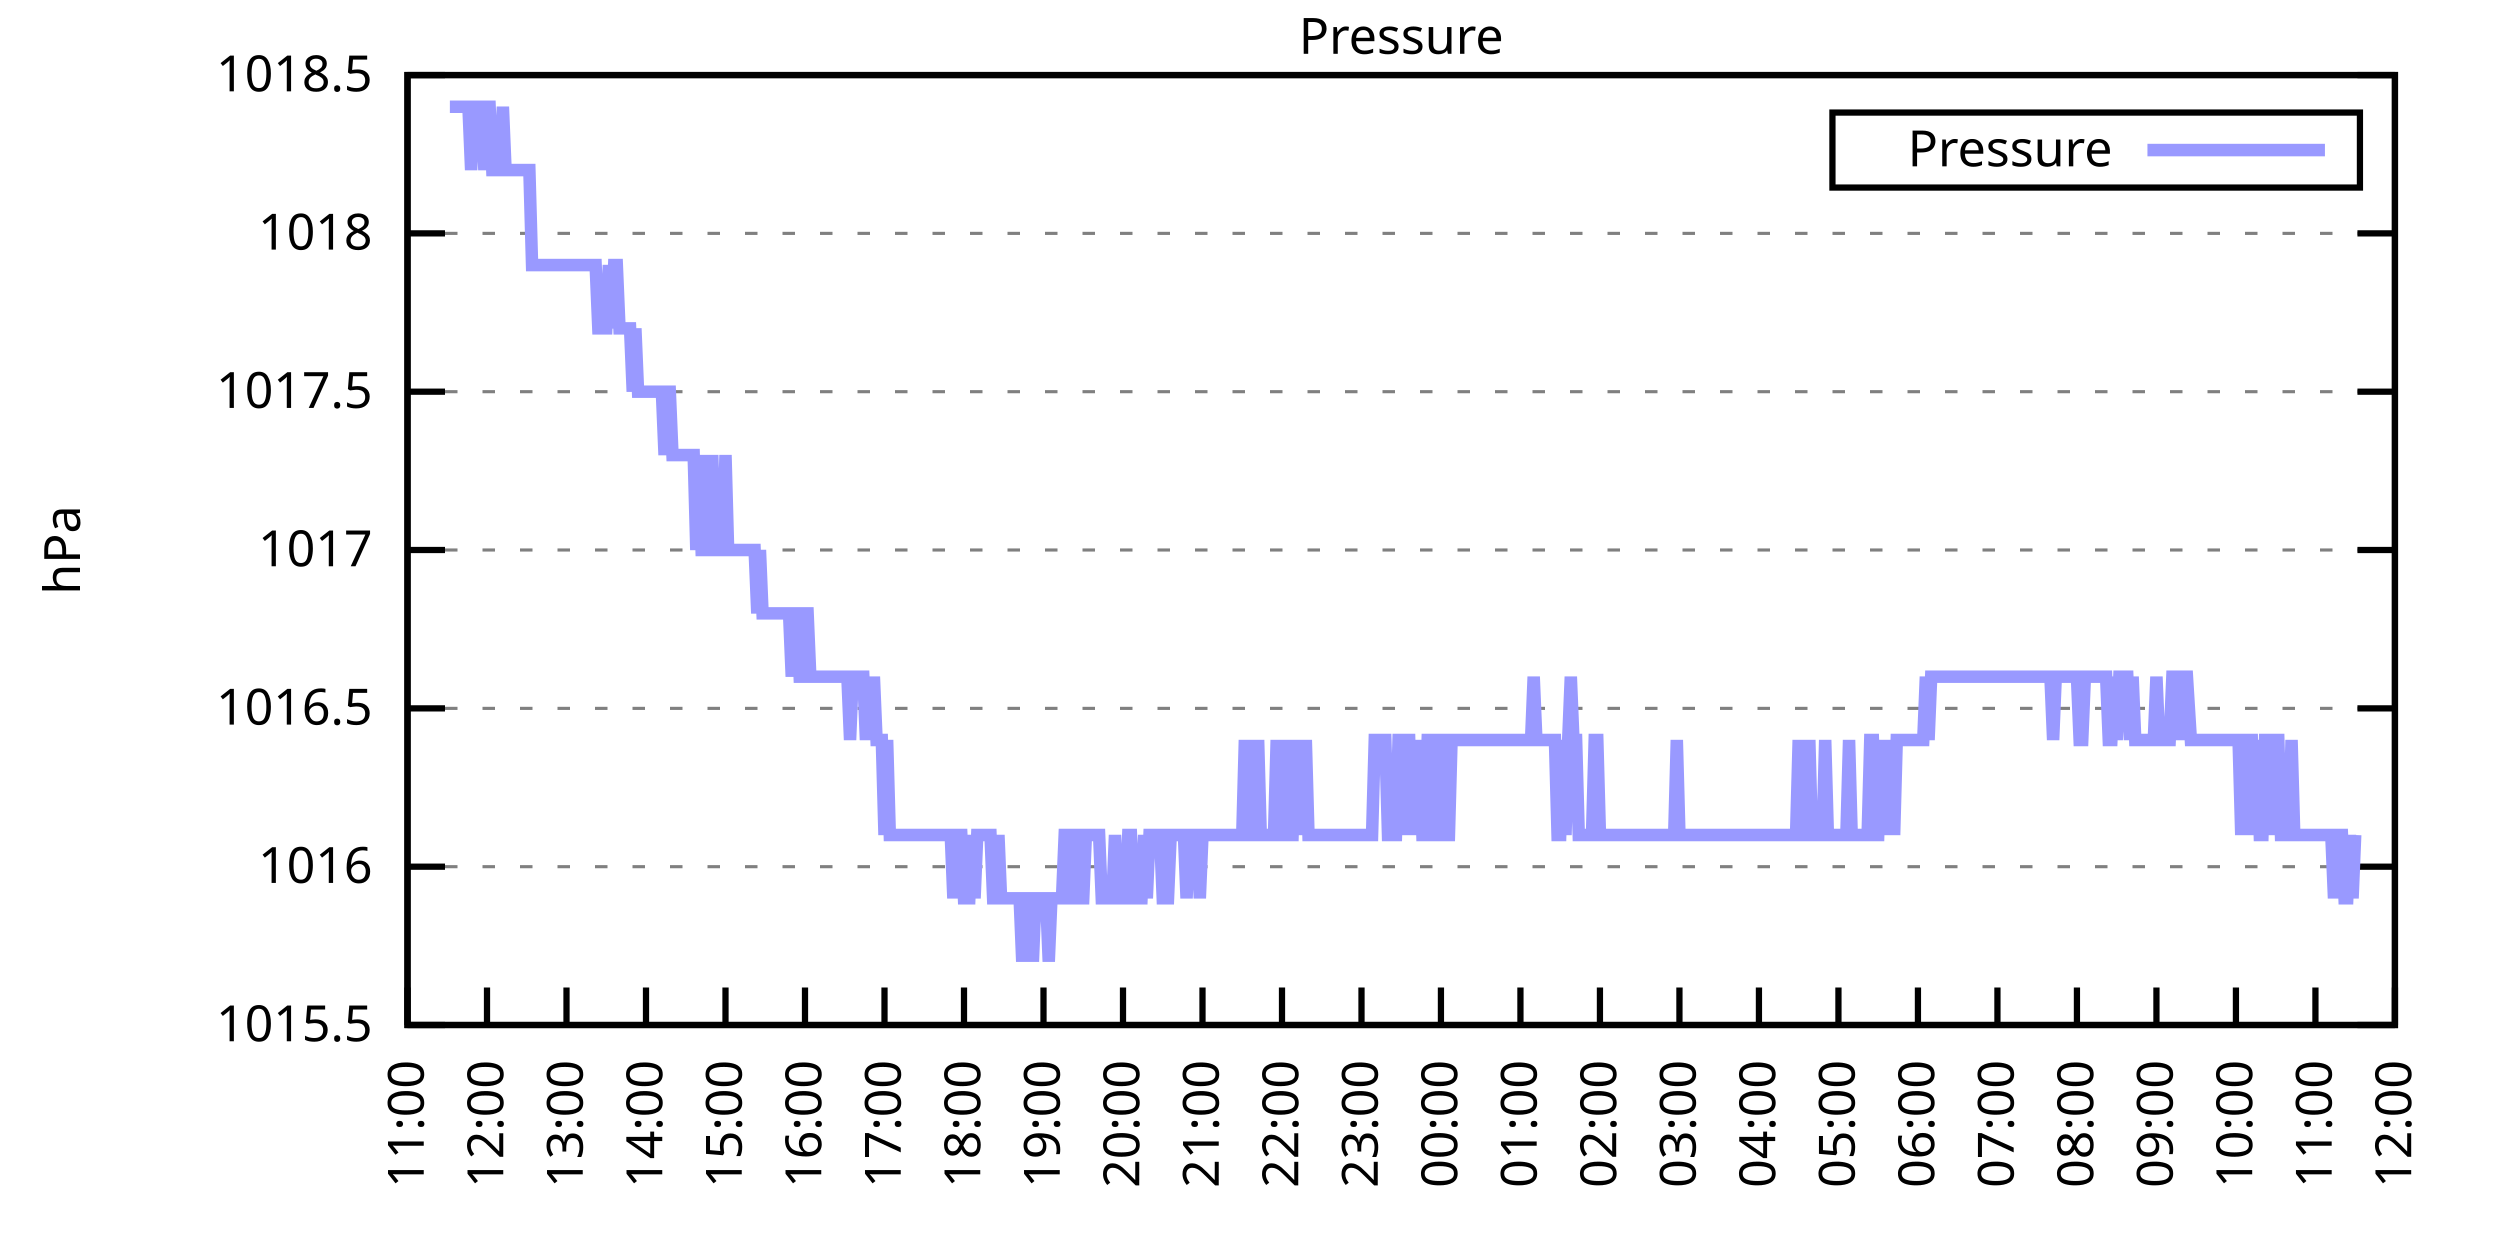
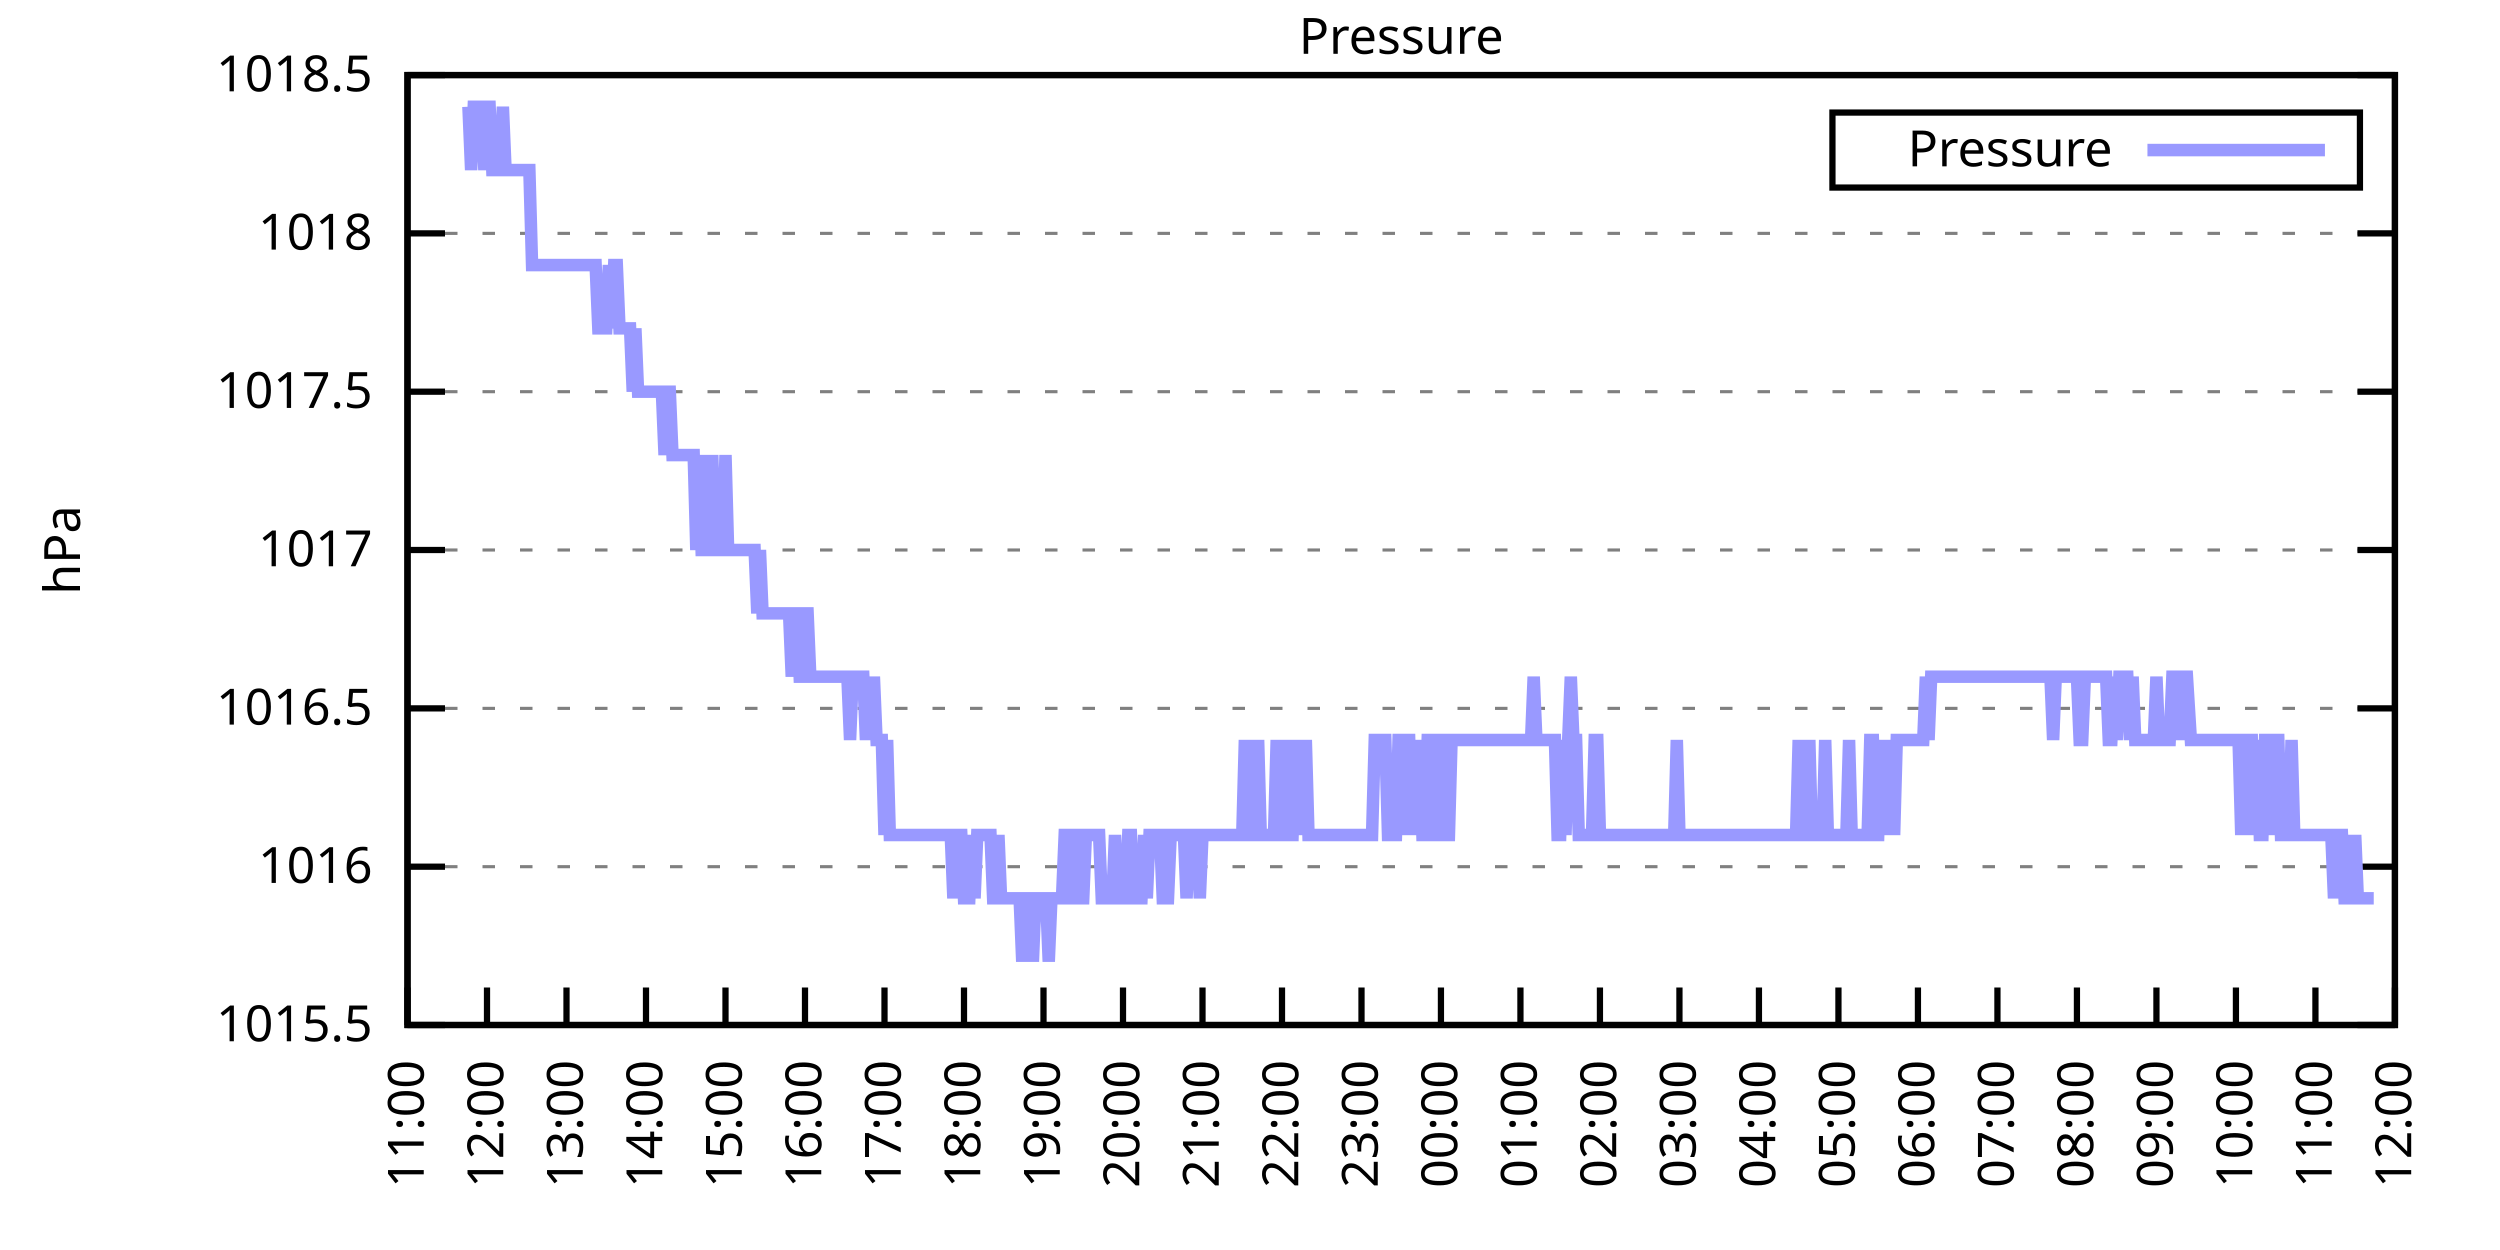
<svg xmlns="http://www.w3.org/2000/svg" xmlns:xlink="http://www.w3.org/1999/xlink" width="400" height="200" viewBox="0 0 400 200">
  <g id="gnuplot_canvas">
    <rect x="0" y="0" width="400" height="200" fill="none" />
    <defs>
      <circle id="gpDot" r="0.5" stroke-width="0.5" stroke="currentColor" />
      <path id="gpPt0" stroke-width="0.333" stroke="currentColor" d="M-1,0 h2 M0,-1 v2" />
      <path id="gpPt1" stroke-width="0.333" stroke="currentColor" d="M-1,-1 L1,1 M1,-1 L-1,1" />
      <path id="gpPt2" stroke-width="0.333" stroke="currentColor" d="M-1,0 L1,0 M0,-1 L0,1 M-1,-1 L1,1 M-1,1 L1,-1" />
      <rect id="gpPt3" stroke-width="0.333" stroke="currentColor" x="-1" y="-1" width="2" height="2" />
      <rect id="gpPt4" stroke-width="0.333" stroke="currentColor" fill="currentColor" x="-1" y="-1" width="2" height="2" />
      <circle id="gpPt5" stroke-width="0.333" stroke="currentColor" cx="0" cy="0" r="1" />
      <use xlink:href="#gpPt5" id="gpPt6" fill="currentColor" stroke="none" />
      <path id="gpPt7" stroke-width="0.333" stroke="currentColor" d="M0,-1.33 L-1.33,0.67 L1.33,0.67 z" />
      <use xlink:href="#gpPt7" id="gpPt8" fill="currentColor" stroke="none" />
      <use xlink:href="#gpPt7" id="gpPt9" stroke="currentColor" transform="rotate(180)" />
      <use xlink:href="#gpPt9" id="gpPt10" fill="currentColor" stroke="none" />
      <use xlink:href="#gpPt3" id="gpPt11" stroke="currentColor" transform="rotate(45)" />
      <use xlink:href="#gpPt11" id="gpPt12" fill="currentColor" stroke="none" />
      <path id="gpPt13" stroke-width="0.333" stroke="currentColor" d="M0,1.330 L1.265,0.411 L0.782,-1.067 L-0.782,-1.076 L-1.265,0.411 z" />
      <use xlink:href="#gpPt13" id="gpPt14" fill="currentColor" stroke="none" />
      <filter id="textbox" filterUnits="objectBoundingBox" x="0" y="0" height="1" width="1">
        <feFlood flood-color="white" flood-opacity="1" result="bgnd" />
        <feComposite in="SourceGraphic" in2="bgnd" operator="atop" />
      </filter>
      <filter id="greybox" filterUnits="objectBoundingBox" x="0" y="0" height="1" width="1">
        <feFlood flood-color="lightgrey" flood-opacity="1" result="grey" />
        <feComposite in="SourceGraphic" in2="grey" operator="atop" />
      </filter>
    </defs>
    <g fill="none" color="white" stroke="currentColor" stroke-width="1.00" stroke-linecap="butt" stroke-linejoin="miter">
</g>
    <g fill="none" color="black" stroke="currentColor" stroke-width="1.00" stroke-linecap="butt" stroke-linejoin="miter">
      <g stroke="none" shape-rendering="crispEdges">
        <polygon fill="rgb(255, 255, 255)" points="65.20,164.00 383.18,164.00 383.18,12.02 65.20,12.02 " />
      </g>
    </g>
    <g fill="none" color="black" stroke="currentColor" stroke-width="1.00" stroke-linecap="butt" stroke-linejoin="miter">
</g>
    <g fill="none" color="black" stroke="black" stroke-width="0.50" stroke-linecap="butt" stroke-linejoin="miter">
</g>
    <g fill="none" color="gray" stroke="currentColor" stroke-width="0.50" stroke-linecap="butt" stroke-linejoin="miter">
      <path stroke="gray" stroke-dasharray="2,4" class="gridline" d="M65.20,164.00 L383.19,164.00  " />
    </g>
    <g fill="none" color="gray" stroke="gray" stroke-width="1.00" stroke-linecap="butt" stroke-linejoin="miter">
</g>
    <g fill="none" color="black" stroke="currentColor" stroke-width="1.00" stroke-linecap="butt" stroke-linejoin="miter">
      <path stroke="black" d="M65.20,164.00 L71.20,164.00 M383.19,164.00 L377.19,164.00  " />
      <g transform="translate(59.60,166.60)" stroke="none" fill="black" font-family="Sans" font-size="8.00" text-anchor="end">
        <text>
          <tspan font-family="Sans"> 1015.5</tspan>
        </text>
      </g>
    </g>
    <g fill="none" color="black" stroke="currentColor" stroke-width="1.00" stroke-linecap="butt" stroke-linejoin="miter">
</g>
    <g fill="none" color="black" stroke="black" stroke-width="0.50" stroke-linecap="butt" stroke-linejoin="miter">
</g>
    <g fill="none" color="gray" stroke="currentColor" stroke-width="0.50" stroke-linecap="butt" stroke-linejoin="miter">
      <path stroke="gray" stroke-dasharray="2,4" class="gridline" d="M65.20,138.67 L383.19,138.67  " />
    </g>
    <g fill="none" color="gray" stroke="gray" stroke-width="1.00" stroke-linecap="butt" stroke-linejoin="miter">
</g>
    <g fill="none" color="black" stroke="currentColor" stroke-width="1.00" stroke-linecap="butt" stroke-linejoin="miter">
      <path stroke="black" d="M65.20,138.67 L71.20,138.67 M383.19,138.67 L377.19,138.67  " />
      <g transform="translate(59.60,141.27)" stroke="none" fill="black" font-family="Sans" font-size="8.00" text-anchor="end">
        <text>
          <tspan font-family="Sans"> 1016</tspan>
        </text>
      </g>
    </g>
    <g fill="none" color="black" stroke="currentColor" stroke-width="1.00" stroke-linecap="butt" stroke-linejoin="miter">
</g>
    <g fill="none" color="black" stroke="black" stroke-width="0.50" stroke-linecap="butt" stroke-linejoin="miter">
</g>
    <g fill="none" color="gray" stroke="currentColor" stroke-width="0.50" stroke-linecap="butt" stroke-linejoin="miter">
      <path stroke="gray" stroke-dasharray="2,4" class="gridline" d="M65.20,113.34 L383.19,113.34  " />
    </g>
    <g fill="none" color="gray" stroke="gray" stroke-width="1.00" stroke-linecap="butt" stroke-linejoin="miter">
</g>
    <g fill="none" color="black" stroke="currentColor" stroke-width="1.00" stroke-linecap="butt" stroke-linejoin="miter">
      <path stroke="black" d="M65.20,113.34 L71.20,113.34 M383.19,113.34 L377.19,113.34  " />
      <g transform="translate(59.60,115.94)" stroke="none" fill="black" font-family="Sans" font-size="8.00" text-anchor="end">
        <text>
          <tspan font-family="Sans"> 1016.5</tspan>
        </text>
      </g>
    </g>
    <g fill="none" color="black" stroke="currentColor" stroke-width="1.00" stroke-linecap="butt" stroke-linejoin="miter">
</g>
    <g fill="none" color="black" stroke="black" stroke-width="0.50" stroke-linecap="butt" stroke-linejoin="miter">
</g>
    <g fill="none" color="gray" stroke="currentColor" stroke-width="0.50" stroke-linecap="butt" stroke-linejoin="miter">
      <path stroke="gray" stroke-dasharray="2,4" class="gridline" d="M65.20,88.00 L383.19,88.00  " />
    </g>
    <g fill="none" color="gray" stroke="gray" stroke-width="1.00" stroke-linecap="butt" stroke-linejoin="miter">
</g>
    <g fill="none" color="black" stroke="currentColor" stroke-width="1.00" stroke-linecap="butt" stroke-linejoin="miter">
      <path stroke="black" d="M65.20,88.00 L71.20,88.00 M383.19,88.00 L377.19,88.00  " />
      <g transform="translate(59.60,90.60)" stroke="none" fill="black" font-family="Sans" font-size="8.00" text-anchor="end">
        <text>
          <tspan font-family="Sans"> 1017</tspan>
        </text>
      </g>
    </g>
    <g fill="none" color="black" stroke="currentColor" stroke-width="1.00" stroke-linecap="butt" stroke-linejoin="miter">
</g>
    <g fill="none" color="black" stroke="black" stroke-width="0.50" stroke-linecap="butt" stroke-linejoin="miter">
</g>
    <g fill="none" color="gray" stroke="currentColor" stroke-width="0.50" stroke-linecap="butt" stroke-linejoin="miter">
      <path stroke="gray" stroke-dasharray="2,4" class="gridline" d="M65.20,62.67 L383.19,62.67  " />
    </g>
    <g fill="none" color="gray" stroke="gray" stroke-width="1.00" stroke-linecap="butt" stroke-linejoin="miter">
</g>
    <g fill="none" color="black" stroke="currentColor" stroke-width="1.00" stroke-linecap="butt" stroke-linejoin="miter">
      <path stroke="black" d="M65.20,62.67 L71.20,62.67 M383.19,62.67 L377.19,62.67  " />
      <g transform="translate(59.60,65.27)" stroke="none" fill="black" font-family="Sans" font-size="8.00" text-anchor="end">
        <text>
          <tspan font-family="Sans"> 1017.5</tspan>
        </text>
      </g>
    </g>
    <g fill="none" color="black" stroke="currentColor" stroke-width="1.00" stroke-linecap="butt" stroke-linejoin="miter">
</g>
    <g fill="none" color="black" stroke="black" stroke-width="0.50" stroke-linecap="butt" stroke-linejoin="miter">
</g>
    <g fill="none" color="gray" stroke="currentColor" stroke-width="0.50" stroke-linecap="butt" stroke-linejoin="miter">
      <path stroke="gray" stroke-dasharray="2,4" class="gridline" d="M65.20,37.34 L383.19,37.34  " />
    </g>
    <g fill="none" color="gray" stroke="gray" stroke-width="1.00" stroke-linecap="butt" stroke-linejoin="miter">
</g>
    <g fill="none" color="black" stroke="currentColor" stroke-width="1.00" stroke-linecap="butt" stroke-linejoin="miter">
      <path stroke="black" d="M65.20,37.34 L71.20,37.34 M383.19,37.34 L377.19,37.34  " />
      <g transform="translate(59.60,39.94)" stroke="none" fill="black" font-family="Sans" font-size="8.00" text-anchor="end">
        <text>
          <tspan font-family="Sans"> 1018</tspan>
        </text>
      </g>
    </g>
    <g fill="none" color="black" stroke="currentColor" stroke-width="1.00" stroke-linecap="butt" stroke-linejoin="miter">
</g>
    <g fill="none" color="black" stroke="black" stroke-width="0.50" stroke-linecap="butt" stroke-linejoin="miter">
</g>
    <g fill="none" color="gray" stroke="currentColor" stroke-width="0.50" stroke-linecap="butt" stroke-linejoin="miter">
      <path stroke="gray" stroke-dasharray="2,4" class="gridline" d="M65.20,12.01 L383.19,12.01  " />
    </g>
    <g fill="none" color="gray" stroke="gray" stroke-width="1.00" stroke-linecap="butt" stroke-linejoin="miter">
</g>
    <g fill="none" color="black" stroke="currentColor" stroke-width="1.00" stroke-linecap="butt" stroke-linejoin="miter">
      <path stroke="black" d="M65.20,12.01 L71.20,12.01 M383.19,12.01 L377.19,12.01  " />
      <g transform="translate(59.60,14.61)" stroke="none" fill="black" font-family="Sans" font-size="8.00" text-anchor="end">
        <text>
          <tspan font-family="Sans"> 1018.5</tspan>
        </text>
      </g>
    </g>
    <g fill="none" color="black" stroke="currentColor" stroke-width="1.00" stroke-linecap="butt" stroke-linejoin="miter">
      <path stroke="black" d="M65.20,164.00 L65.20,158.00  " />
      <g transform="translate(67.80,169.60) rotate(270.00)" stroke="none" fill="black" font-family="Sans" font-size="8.00" text-anchor="end">
        <text>
          <tspan font-family="Sans">11:00</tspan>
        </text>
      </g>
    </g>
    <g fill="none" color="black" stroke="currentColor" stroke-width="1.00" stroke-linecap="butt" stroke-linejoin="miter">
      <path stroke="black" d="M77.92,164.00 L77.92,158.00  " />
      <g transform="translate(80.52,169.60) rotate(270.00)" stroke="none" fill="black" font-family="Sans" font-size="8.00" text-anchor="end">
        <text>
          <tspan font-family="Sans">12:00</tspan>
        </text>
      </g>
    </g>
    <g fill="none" color="black" stroke="currentColor" stroke-width="1.00" stroke-linecap="butt" stroke-linejoin="miter">
      <path stroke="black" d="M90.64,164.00 L90.64,158.00  " />
      <g transform="translate(93.24,169.60) rotate(270.00)" stroke="none" fill="black" font-family="Sans" font-size="8.00" text-anchor="end">
        <text>
          <tspan font-family="Sans">13:00</tspan>
        </text>
      </g>
    </g>
    <g fill="none" color="black" stroke="currentColor" stroke-width="1.00" stroke-linecap="butt" stroke-linejoin="miter">
      <path stroke="black" d="M103.36,164.00 L103.36,158.00  " />
      <g transform="translate(105.96,169.60) rotate(270.00)" stroke="none" fill="black" font-family="Sans" font-size="8.00" text-anchor="end">
        <text>
          <tspan font-family="Sans">14:00</tspan>
        </text>
      </g>
    </g>
    <g fill="none" color="black" stroke="currentColor" stroke-width="1.00" stroke-linecap="butt" stroke-linejoin="miter">
      <path stroke="black" d="M116.08,164.00 L116.08,158.00  " />
      <g transform="translate(118.68,169.60) rotate(270.00)" stroke="none" fill="black" font-family="Sans" font-size="8.00" text-anchor="end">
        <text>
          <tspan font-family="Sans">15:00</tspan>
        </text>
      </g>
    </g>
    <g fill="none" color="black" stroke="currentColor" stroke-width="1.00" stroke-linecap="butt" stroke-linejoin="miter">
      <path stroke="black" d="M128.80,164.00 L128.80,158.00  " />
      <g transform="translate(131.40,169.60) rotate(270.00)" stroke="none" fill="black" font-family="Sans" font-size="8.00" text-anchor="end">
        <text>
          <tspan font-family="Sans">16:00</tspan>
        </text>
      </g>
    </g>
    <g fill="none" color="black" stroke="currentColor" stroke-width="1.00" stroke-linecap="butt" stroke-linejoin="miter">
      <path stroke="black" d="M141.52,164.00 L141.52,158.00  " />
      <g transform="translate(144.12,169.60) rotate(270.00)" stroke="none" fill="black" font-family="Sans" font-size="8.00" text-anchor="end">
        <text>
          <tspan font-family="Sans">17:00</tspan>
        </text>
      </g>
    </g>
    <g fill="none" color="black" stroke="currentColor" stroke-width="1.00" stroke-linecap="butt" stroke-linejoin="miter">
      <path stroke="black" d="M154.24,164.00 L154.24,158.00  " />
      <g transform="translate(156.84,169.60) rotate(270.00)" stroke="none" fill="black" font-family="Sans" font-size="8.00" text-anchor="end">
        <text>
          <tspan font-family="Sans">18:00</tspan>
        </text>
      </g>
    </g>
    <g fill="none" color="black" stroke="currentColor" stroke-width="1.00" stroke-linecap="butt" stroke-linejoin="miter">
      <path stroke="black" d="M166.96,164.00 L166.96,158.00  " />
      <g transform="translate(169.56,169.60) rotate(270.00)" stroke="none" fill="black" font-family="Sans" font-size="8.00" text-anchor="end">
        <text>
          <tspan font-family="Sans">19:00</tspan>
        </text>
      </g>
    </g>
    <g fill="none" color="black" stroke="currentColor" stroke-width="1.00" stroke-linecap="butt" stroke-linejoin="miter">
      <path stroke="black" d="M179.68,164.00 L179.68,158.00  " />
      <g transform="translate(182.28,169.60) rotate(270.00)" stroke="none" fill="black" font-family="Sans" font-size="8.00" text-anchor="end">
        <text>
          <tspan font-family="Sans">20:00</tspan>
        </text>
      </g>
    </g>
    <g fill="none" color="black" stroke="currentColor" stroke-width="1.00" stroke-linecap="butt" stroke-linejoin="miter">
      <path stroke="black" d="M192.40,164.00 L192.40,158.00  " />
      <g transform="translate(195.00,169.60) rotate(270.00)" stroke="none" fill="black" font-family="Sans" font-size="8.00" text-anchor="end">
        <text>
          <tspan font-family="Sans">21:00</tspan>
        </text>
      </g>
    </g>
    <g fill="none" color="black" stroke="currentColor" stroke-width="1.00" stroke-linecap="butt" stroke-linejoin="miter">
      <path stroke="black" d="M205.12,164.00 L205.12,158.00  " />
      <g transform="translate(207.72,169.60) rotate(270.00)" stroke="none" fill="black" font-family="Sans" font-size="8.00" text-anchor="end">
        <text>
          <tspan font-family="Sans">22:00</tspan>
        </text>
      </g>
    </g>
    <g fill="none" color="black" stroke="currentColor" stroke-width="1.00" stroke-linecap="butt" stroke-linejoin="miter">
      <path stroke="black" d="M217.84,164.00 L217.84,158.00  " />
      <g transform="translate(220.44,169.60) rotate(270.00)" stroke="none" fill="black" font-family="Sans" font-size="8.00" text-anchor="end">
        <text>
          <tspan font-family="Sans">23:00</tspan>
        </text>
      </g>
    </g>
    <g fill="none" color="black" stroke="currentColor" stroke-width="1.00" stroke-linecap="butt" stroke-linejoin="miter">
      <path stroke="black" d="M230.55,164.00 L230.55,158.00  " />
      <g transform="translate(233.15,169.60) rotate(270.00)" stroke="none" fill="black" font-family="Sans" font-size="8.00" text-anchor="end">
        <text>
          <tspan font-family="Sans">00:00</tspan>
        </text>
      </g>
    </g>
    <g fill="none" color="black" stroke="currentColor" stroke-width="1.00" stroke-linecap="butt" stroke-linejoin="miter">
      <path stroke="black" d="M243.27,164.00 L243.27,158.00  " />
      <g transform="translate(245.87,169.60) rotate(270.00)" stroke="none" fill="black" font-family="Sans" font-size="8.00" text-anchor="end">
        <text>
          <tspan font-family="Sans">01:00</tspan>
        </text>
      </g>
    </g>
    <g fill="none" color="black" stroke="currentColor" stroke-width="1.00" stroke-linecap="butt" stroke-linejoin="miter">
      <path stroke="black" d="M255.99,164.00 L255.99,158.00  " />
      <g transform="translate(258.59,169.60) rotate(270.00)" stroke="none" fill="black" font-family="Sans" font-size="8.00" text-anchor="end">
        <text>
          <tspan font-family="Sans">02:00</tspan>
        </text>
      </g>
    </g>
    <g fill="none" color="black" stroke="currentColor" stroke-width="1.00" stroke-linecap="butt" stroke-linejoin="miter">
      <path stroke="black" d="M268.71,164.00 L268.71,158.00  " />
      <g transform="translate(271.31,169.60) rotate(270.00)" stroke="none" fill="black" font-family="Sans" font-size="8.00" text-anchor="end">
        <text>
          <tspan font-family="Sans">03:00</tspan>
        </text>
      </g>
    </g>
    <g fill="none" color="black" stroke="currentColor" stroke-width="1.00" stroke-linecap="butt" stroke-linejoin="miter">
      <path stroke="black" d="M281.43,164.00 L281.43,158.00  " />
      <g transform="translate(284.03,169.60) rotate(270.00)" stroke="none" fill="black" font-family="Sans" font-size="8.00" text-anchor="end">
        <text>
          <tspan font-family="Sans">04:00</tspan>
        </text>
      </g>
    </g>
    <g fill="none" color="black" stroke="currentColor" stroke-width="1.00" stroke-linecap="butt" stroke-linejoin="miter">
      <path stroke="black" d="M294.15,164.00 L294.15,158.00  " />
      <g transform="translate(296.75,169.60) rotate(270.00)" stroke="none" fill="black" font-family="Sans" font-size="8.00" text-anchor="end">
        <text>
          <tspan font-family="Sans">05:00</tspan>
        </text>
      </g>
    </g>
    <g fill="none" color="black" stroke="currentColor" stroke-width="1.00" stroke-linecap="butt" stroke-linejoin="miter">
      <path stroke="black" d="M306.87,164.00 L306.87,158.00  " />
      <g transform="translate(309.47,169.60) rotate(270.00)" stroke="none" fill="black" font-family="Sans" font-size="8.00" text-anchor="end">
        <text>
          <tspan font-family="Sans">06:00</tspan>
        </text>
      </g>
    </g>
    <g fill="none" color="black" stroke="currentColor" stroke-width="1.00" stroke-linecap="butt" stroke-linejoin="miter">
      <path stroke="black" d="M319.59,164.00 L319.59,158.00  " />
      <g transform="translate(322.19,169.60) rotate(270.00)" stroke="none" fill="black" font-family="Sans" font-size="8.00" text-anchor="end">
        <text>
          <tspan font-family="Sans">07:00</tspan>
        </text>
      </g>
    </g>
    <g fill="none" color="black" stroke="currentColor" stroke-width="1.00" stroke-linecap="butt" stroke-linejoin="miter">
      <path stroke="black" d="M332.31,164.00 L332.31,158.00  " />
      <g transform="translate(334.91,169.60) rotate(270.00)" stroke="none" fill="black" font-family="Sans" font-size="8.00" text-anchor="end">
        <text>
          <tspan font-family="Sans">08:00</tspan>
        </text>
      </g>
    </g>
    <g fill="none" color="black" stroke="currentColor" stroke-width="1.00" stroke-linecap="butt" stroke-linejoin="miter">
      <path stroke="black" d="M345.03,164.00 L345.03,158.00  " />
      <g transform="translate(347.63,169.60) rotate(270.00)" stroke="none" fill="black" font-family="Sans" font-size="8.00" text-anchor="end">
        <text>
          <tspan font-family="Sans">09:00</tspan>
        </text>
      </g>
    </g>
    <g fill="none" color="black" stroke="currentColor" stroke-width="1.00" stroke-linecap="butt" stroke-linejoin="miter">
      <path stroke="black" d="M357.75,164.00 L357.75,158.00  " />
      <g transform="translate(360.35,169.60) rotate(270.00)" stroke="none" fill="black" font-family="Sans" font-size="8.00" text-anchor="end">
        <text>
          <tspan font-family="Sans">10:00</tspan>
        </text>
      </g>
    </g>
    <g fill="none" color="black" stroke="currentColor" stroke-width="1.00" stroke-linecap="butt" stroke-linejoin="miter">
      <path stroke="black" d="M370.47,164.00 L370.47,158.00  " />
      <g transform="translate(373.07,169.60) rotate(270.00)" stroke="none" fill="black" font-family="Sans" font-size="8.00" text-anchor="end">
        <text>
          <tspan font-family="Sans">11:00</tspan>
        </text>
      </g>
    </g>
    <g fill="none" color="black" stroke="currentColor" stroke-width="1.00" stroke-linecap="butt" stroke-linejoin="miter">
      <path stroke="black" d="M383.19,164.00 L383.19,158.00  " />
      <g transform="translate(385.79,169.60) rotate(270.00)" stroke="none" fill="black" font-family="Sans" font-size="8.00" text-anchor="end">
        <text>
          <tspan font-family="Sans">12:00</tspan>
        </text>
      </g>
    </g>
    <g fill="none" color="black" stroke="currentColor" stroke-width="1.00" stroke-linecap="butt" stroke-linejoin="miter">
</g>
    <g fill="none" color="black" stroke="currentColor" stroke-width="1.00" stroke-linecap="butt" stroke-linejoin="miter">
      <path stroke="black" d="M65.20,12.01 L65.20,164.00 L383.19,164.00 L383.19,12.01 L65.20,12.01 Z  " />
    </g>
    <g fill="none" color="black" stroke="currentColor" stroke-width="1.00" stroke-linecap="butt" stroke-linejoin="miter">
</g>
    <g fill="none" color="black" stroke="currentColor" stroke-width="1.00" stroke-linecap="butt" stroke-linejoin="miter">
      <path stroke="black" d="M293.19,30.01 L293.19,18.01 L377.59,18.01 L377.59,30.01 L293.19,30.01 Z  " />
    </g>
    <g id="Pressure_plot_1">
      <g fill="none" color="white" stroke="black" stroke-width="2.00" stroke-linecap="butt" stroke-linejoin="miter">
</g>
      <g fill="none" color="black" stroke="currentColor" stroke-width="2.00" stroke-linecap="butt" stroke-linejoin="miter">
        <g transform="translate(337.99,26.61)" stroke="none" fill="black" font-family="Sans" font-size="8.00" text-anchor="end">
          <text>
            <tspan font-family="Sans">Pressure</tspan>
          </text>
        </g>
      </g>
      <g fill="none" color="black" stroke="currentColor" stroke-width="2.00" stroke-linecap="butt" stroke-linejoin="miter">
-         <path stroke="rgb(153, 153, 255)" d="M343.59,24.01 L371.99,24.01 M71.98,17.08 L72.41,17.08 L72.83,17.08 L73.26,17.08 L73.68,17.08 L74.10,17.08   L74.53,17.08 L74.95,17.08 L75.38,27.21 L75.80,17.08 L76.22,17.08 L76.65,17.08 L77.07,17.08 L77.50,27.21   L77.92,17.08 L78.34,17.08 L78.77,27.21 L79.19,27.21 L79.62,27.21 L80.04,27.21 L80.46,17.08 L80.89,27.21   L81.31,27.21 L81.74,27.21 L82.16,27.21 L82.58,27.21 L83.01,27.21 L83.43,27.21 L83.86,27.21 L84.28,27.21   L84.70,27.21 L85.13,42.41 L85.55,42.41 L85.98,42.41 L86.40,42.41 L86.82,42.41 L87.25,42.41 L87.67,42.41   L88.10,42.41 L88.52,42.41 L88.94,42.41 L89.37,42.41 L89.79,42.41 L90.22,42.41 L90.64,42.41 L91.06,42.41   L91.49,42.41 L91.91,42.41 L92.34,42.41 L92.76,42.41 L93.18,42.41 L93.61,42.41 L94.03,42.41 L94.46,42.41   L94.88,42.41 L95.30,42.41 L95.73,52.54 L96.15,52.54 L96.58,52.54 L97.00,52.54 L97.42,42.41 L97.85,52.54   L98.27,42.41 L98.69,42.41 L99.12,52.54 L99.54,52.54 L99.97,52.54 L100.39,52.54 L100.81,52.54 L101.24,62.67   L101.66,52.54 L102.09,62.67 L102.51,62.67 L102.93,62.67 L103.36,62.67 L103.78,62.67 L104.21,62.67 L104.63,62.67   L105.05,62.67 L105.48,62.67 L105.90,62.67 L106.33,72.81 L106.75,62.67 L107.17,62.67 L107.60,72.81 L108.02,72.81   L108.45,72.81 L108.87,72.81 L109.29,72.81 L109.72,72.81 L110.14,72.81 L110.57,72.81 L110.99,72.81 L111.41,88.00   L111.84,72.81 L112.26,88.00 L112.69,88.00 L113.11,72.81 L113.53,88.00 L113.96,72.81 L114.38,88.00 L114.81,88.00   L115.23,88.00 L115.65,88.00 L116.08,72.81 L116.50,88.00 L116.93,88.00 L117.35,88.00 L117.77,88.00 L118.20,88.00   L118.62,88.00 L119.05,88.00 L119.47,88.00 L119.89,88.00 L120.32,88.00 L120.74,88.00 L121.17,98.14 L121.59,88.00   L122.01,98.14 L122.44,98.14 L122.86,98.14 L123.29,98.14 L123.71,98.14 L124.13,98.14 L124.56,98.14 L124.98,98.14   L125.41,98.14 L125.83,98.14 L126.25,98.14 L126.68,108.27 L127.10,98.14 L127.53,98.14 L127.95,108.27 L128.37,108.27   L128.80,98.14 L129.22,98.14 L129.65,108.27 L130.07,108.27 L130.49,108.27 L130.92,108.27 L131.34,108.27 L131.77,108.27   L132.19,108.27 L132.61,108.27 L133.04,108.27 L133.46,108.27 L133.89,108.27 L134.31,108.27 L134.73,108.27 L135.16,108.27   L135.58,108.27 L136.01,118.40 L136.43,108.27 L136.85,108.27 L137.28,108.27 L137.70,108.27 L138.13,108.27 L138.55,118.40   L138.97,108.27 L139.40,118.40 L139.82,108.27 L140.25,118.40 L140.67,118.40 L141.09,118.40 L141.52,133.60 L141.94,118.40   L142.37,133.60 L142.79,133.60 L143.21,133.60 L143.64,133.60 L144.06,133.60 L144.49,133.60 L144.91,133.60 L145.33,133.60   L145.76,133.60 L146.18,133.60 L146.61,133.60 L147.03,133.60 L147.45,133.60 L147.88,133.60 L148.30,133.60 L148.73,133.60   L149.15,133.60 L149.57,133.60 L150.00,133.60 L150.42,133.60 L150.85,133.60 L151.27,133.60 L151.69,133.60 L152.12,133.60   L152.54,143.73 L152.97,133.60 L153.39,133.60 L153.81,133.60 L154.24,143.73 L154.66,143.73 L155.09,143.73 L155.51,133.60   L155.93,143.73 L156.36,133.60 L156.78,133.60 L157.21,133.60 L157.63,133.60 L158.05,133.60 L158.48,133.60 L158.90,143.73   L159.33,143.73 L159.75,133.60 L160.17,143.73 L160.60,143.73 L161.02,143.73 L161.44,143.73 L161.87,143.73 L162.29,143.73   L162.72,143.73 L163.14,143.73 L163.56,153.87 L163.99,143.73 L164.41,143.73 L164.84,143.73 L165.26,153.87 L165.68,143.73   L166.11,143.73 L166.53,143.73 L166.96,143.73 L167.38,143.73 L167.80,153.87 L168.23,143.73 L168.65,143.73 L169.08,143.73   L169.50,143.73 L169.92,143.73 L170.35,133.60 L170.77,133.60 L171.20,143.73 L171.62,143.73 L172.04,133.60 L172.47,133.60   L172.89,143.73 L173.32,143.73 L173.74,133.60 L174.16,133.60 L174.59,133.60 L175.01,133.60 L175.44,133.60 L175.86,133.60   L176.28,143.73 L176.71,143.73 L177.13,143.73 L177.56,143.73 L177.98,143.73 L178.40,133.60 L178.83,143.73 L179.25,143.73   L179.68,143.73 L180.10,143.73 L180.52,133.60 L180.95,133.60 L181.37,143.73 L181.80,143.73 L182.22,143.73 L182.64,143.73   L183.07,133.60 L183.49,143.73 L183.92,133.60 L184.34,133.60 L184.76,133.60 L185.19,133.60 L185.61,133.60 L186.04,143.73   L186.46,143.73 L186.88,143.73 L187.31,133.60 L187.73,133.60 L188.16,133.60 L188.58,133.60 L189.00,133.60 L189.43,133.60   L189.85,143.73 L190.28,133.60 L190.70,133.60 L191.12,133.60 L191.55,133.60 L191.97,143.73 L192.40,133.60 L192.82,133.60   L193.24,133.60 L193.67,133.60 L194.09,133.60 L194.52,133.60 L194.94,133.60 L195.36,133.60 L195.79,133.60 L196.21,133.60   L196.64,133.60 L197.06,133.60 L197.48,133.60 L197.91,133.60 L198.33,133.60 L198.76,133.60 L199.18,118.40 L199.60,133.60   L200.03,118.40 L200.45,133.60 L200.88,133.60 L201.30,118.40 L201.72,133.60 L202.15,133.60 L202.57,133.60 L203.00,133.60   L203.42,133.60 L203.84,133.60 L204.27,118.40 L204.69,133.60 L205.12,133.60 L205.54,133.60 L205.96,118.40 L206.39,133.60   L206.81,133.60 L207.24,118.40 L207.66,133.60 L208.08,118.40 L208.51,133.60 L208.93,118.40 L209.36,133.60 L209.78,133.60   L210.20,133.60 L210.63,133.60 L211.05,133.60 L211.48,133.60 L211.90,133.60 L212.32,133.60 L212.75,133.60 L213.17,133.60   L213.60,133.60 L214.02,133.60 L214.44,133.60 L214.87,133.60 L215.29,133.60 L215.72,133.60 L216.14,133.60 L216.56,133.60   L216.99,133.60 L217.41,133.60 L217.84,133.60 L218.26,133.60 L218.68,133.60 L219.11,133.60 L219.53,133.60 L219.96,118.40   L220.38,118.40 L220.80,118.40 L221.23,118.40 L221.65,118.40 L222.08,133.60 L222.50,133.60 L222.92,133.60 L223.35,133.60   L223.77,118.40 L224.20,118.40 L224.62,133.60 L225.04,118.40 L225.47,118.40 L225.89,133.60 L226.31,118.40 L226.74,133.60   L227.16,118.40 L227.59,133.60 L228.01,133.60 L228.43,118.40 L228.86,118.40 L229.28,118.40 L229.71,133.60 L230.13,133.60   L230.55,118.40 L230.98,118.40 L231.40,133.60 L231.83,133.60 L232.25,118.40 L232.67,118.40 L233.10,118.40 L233.52,118.40   L233.95,118.40 L234.37,118.40 L234.79,118.40 L235.22,118.40 L235.64,118.40 L236.07,118.40 L236.49,118.40 L236.91,118.40   L237.34,118.40 L237.76,118.40 L238.19,118.40 L238.61,118.40 L239.03,118.40 L239.46,118.40 L239.88,118.40 L240.31,118.40   L240.73,118.40 L241.15,118.40 L241.58,118.40 L242.00,118.40 L242.43,118.40 L242.85,118.40 L243.27,118.40 L243.70,118.40   L244.12,118.40 L244.55,118.40 L244.97,118.40 L245.39,108.27 L245.82,118.40 L246.24,118.40 L246.67,118.40 L247.09,118.40   L247.51,118.40 L247.94,118.40 L248.36,118.40 L248.79,118.40 L249.21,133.60 L249.63,133.60 L250.06,118.40 L250.48,133.60   L250.91,118.40 L251.33,108.27 L251.75,118.40 L252.18,118.40 L252.60,133.60 L253.03,133.60 L253.45,133.60 L253.87,133.60   L254.30,133.60 L254.72,133.60 L255.15,118.40 L255.57,118.40 L255.99,133.60 L256.42,133.60 L256.84,133.60 L257.27,133.60   L257.69,133.60 L258.11,133.60 L258.54,133.60 L258.96,133.60 L259.39,133.60 L259.81,133.60 L260.23,133.60 L260.66,133.60   L261.08,133.60 L261.51,133.60 L261.93,133.60 L262.35,133.60 L262.78,133.60 L263.20,133.60 L263.63,133.60 L264.05,133.60   L264.47,133.60 L264.90,133.60 L265.32,133.60 L265.75,133.60 L266.17,133.60 L266.59,133.60 L267.02,133.60 L267.44,133.60   L267.87,133.60 L268.29,118.40 L268.71,133.60 L269.14,133.60 L269.56,133.60 L269.99,133.60 L270.41,133.60 L270.83,133.60   L271.26,133.60 L271.68,133.60 L272.11,133.60 L272.53,133.60 L272.95,133.60 L273.38,133.60 L273.80,133.60 L274.23,133.60   L274.65,133.60 L275.07,133.60 L275.50,133.60 L275.92,133.60 L276.35,133.60 L276.77,133.60 L277.19,133.60 L277.62,133.60   L278.04,133.60 L278.47,133.60 L278.89,133.60 L279.31,133.60 L279.74,133.60 L280.16,133.60 L280.59,133.60 L281.01,133.60   L281.43,133.60 L281.86,133.60 L282.28,133.60 L282.71,133.60 L283.13,133.60 L283.55,133.60 L283.98,133.60 L284.40,133.60   L284.83,133.60 L285.25,133.60 L285.67,133.60 L286.10,133.60 L286.52,133.60 L286.95,133.60 L287.37,133.60 L287.79,118.40   L288.22,133.60 L288.64,133.60 L289.06,133.60 L289.49,118.40 L289.91,133.60 L290.34,133.60 L290.76,133.60 L291.18,133.60   L291.61,133.60 L292.03,118.40 L292.46,133.60 L292.88,133.60 L293.30,133.60 L293.73,133.60 L294.15,133.60 L294.58,133.60   L295.00,133.60 L295.42,133.60 L295.85,118.40 L296.27,133.60 L296.70,133.60 L297.12,133.60 L297.54,133.60 L297.97,133.60   L298.39,133.60 L298.82,133.60 L299.24,118.40 L299.66,118.40 L300.09,133.60 L300.51,133.60 L300.94,118.40 L301.36,133.60   L301.78,118.40 L302.21,133.60 L302.63,118.40 L303.06,133.60 L303.48,118.40 L303.90,118.40 L304.33,118.40 L304.75,118.40   L305.18,118.40 L305.60,118.40 L306.02,118.40 L306.45,118.40 L306.87,118.40 L307.30,118.40 L307.72,118.40 L308.14,108.27   L308.57,118.40 L308.99,108.27 L309.42,108.27 L309.84,108.27 L310.26,108.27 L310.69,108.27 L311.11,108.27 L311.54,108.27   L311.96,108.27 L312.38,108.27 L312.81,108.27 L313.23,108.27 L313.66,108.27 L314.08,108.27 L314.50,108.27 L314.93,108.27   L315.35,108.27 L315.78,108.27 L316.20,108.27 L316.62,108.27 L317.05,108.27 L317.47,108.27 L317.90,108.27 L318.32,108.27   L318.74,108.27 L319.17,108.27 L319.59,108.27 L320.02,108.27 L320.44,108.27 L320.86,108.27 L321.29,108.27 L321.71,108.27   L322.14,108.27 L322.56,108.27 L322.98,108.27 L323.41,108.27 L323.83,108.27 L324.26,108.27 L324.68,108.27 L325.10,108.27   L325.53,108.27 L325.95,108.27 L326.38,108.27 L326.80,108.27 L327.22,108.27 L327.65,108.27 L328.07,108.27 L328.50,118.40   L328.92,108.27 L329.34,108.27 L329.77,108.27 L330.19,108.27 L330.62,108.27 L331.04,108.27 L331.46,108.27 L331.89,108.27   L332.31,108.27 L332.74,118.40 L333.16,118.40 L333.58,108.27 L334.01,108.27 L334.43,108.27 L334.86,108.27 L335.28,108.27   L335.70,108.27 L336.13,108.27 L336.55,108.27 L336.98,108.27 L337.40,118.40 L337.82,118.40 L338.25,108.27 L338.67,118.40   L339.10,108.27 L339.52,108.27 L339.94,108.27 L340.37,108.27 L340.79,118.40 L341.22,108.27 L341.64,118.40 L342.06,118.40   L342.49,118.40 L342.91,118.40 L343.34,118.40 L343.76,118.40 L344.18,118.40 L344.61,118.40 L345.03,108.27 L345.46,118.40   L345.88,118.40 L346.30,118.40 L346.73,118.40 L347.15,118.40 L347.58,108.27 L348.00,108.27 L348.42,108.27 L348.85,118.40   L349.27,108.27 L349.70,108.27 L349.91,108.27 L350.54,118.40 L350.97,118.40 L351.39,118.40 L351.81,118.40 L352.24,118.40   L352.66,118.40 L353.09,118.40 L353.51,118.40 L353.93,118.40 L354.36,118.40 L354.78,118.40 L355.21,118.40 L355.63,118.40   L356.05,118.40 L356.48,118.40 L356.90,118.40 L357.33,118.40 L357.75,118.40 L358.17,118.40 L358.60,133.60 L359.02,118.40   L359.45,133.60 L359.87,118.40 L360.29,118.40 L360.72,133.60 L361.14,118.40 L361.57,133.60 L361.99,133.60 L362.41,118.40   L362.84,118.40 L363.26,118.40 L363.69,133.60 L364.11,118.40 L364.53,118.40 L364.96,133.60 L365.38,133.60 L365.81,133.60   L366.23,133.60 L366.65,118.40 L367.08,133.60 L367.50,133.60 L367.93,133.60 L368.35,133.60 L368.77,133.60 L369.20,133.60   L369.62,133.60 L370.05,133.60 L370.47,133.60 L370.89,133.60 L371.32,133.60 L371.74,133.60 L372.17,133.60 L372.59,133.60   L373.01,133.60 L373.44,143.73 L373.86,133.60 L374.29,133.60 L374.71,133.60 L375.13,143.73 L375.56,143.73 L375.98,133.60   L376.41,143.73 L376.83,133.60  " />
+         <path stroke="rgb(153, 153, 255)" d="M343.59,24.01 L371.99,24.01 M74.95,17.08 L75.38,27.21 L75.80,17.08 L76.22,17.08 L76.65,17.08 L77.07,17.08   L77.50,27.21 L77.92,17.08 L78.34,17.08 L78.77,27.21 L79.19,27.21 L79.62,27.21 L80.04,27.21 L80.46,17.08   L80.89,27.21 L81.31,27.21 L81.74,27.21 L82.16,27.21 L82.58,27.21 L83.01,27.21 L83.43,27.21 L83.86,27.21   L84.28,27.21 L84.70,27.21 L85.13,42.41 L85.55,42.41 L85.98,42.41 L86.40,42.41 L86.82,42.41 L87.25,42.41   L87.67,42.41 L88.10,42.41 L88.52,42.41 L88.94,42.41 L89.37,42.41 L89.79,42.41 L90.22,42.41 L90.64,42.41   L91.06,42.41 L91.49,42.41 L91.91,42.41 L92.34,42.41 L92.76,42.41 L93.18,42.41 L93.61,42.41 L94.03,42.41   L94.46,42.41 L94.88,42.41 L95.30,42.41 L95.73,52.54 L96.15,52.54 L96.58,52.54 L97.00,52.54 L97.42,42.41   L97.85,52.54 L98.27,42.41 L98.69,42.41 L99.12,52.54 L99.54,52.54 L99.97,52.54 L100.39,52.54 L100.81,52.54   L101.24,62.67 L101.66,52.54 L102.09,62.67 L102.51,62.67 L102.93,62.67 L103.36,62.67 L103.78,62.67 L104.21,62.67   L104.63,62.67 L105.05,62.67 L105.48,62.67 L105.90,62.67 L106.33,72.81 L106.75,62.67 L107.17,62.67 L107.60,72.81   L108.02,72.81 L108.45,72.81 L108.87,72.81 L109.29,72.81 L109.72,72.81 L110.14,72.81 L110.57,72.81 L110.99,72.81   L111.41,88.00 L111.84,72.81 L112.26,88.00 L112.69,88.00 L113.11,72.81 L113.53,88.00 L113.96,72.81 L114.38,88.00   L114.81,88.00 L115.23,88.00 L115.65,88.00 L116.08,72.81 L116.50,88.00 L116.93,88.00 L117.35,88.00 L117.77,88.00   L118.20,88.00 L118.62,88.00 L119.05,88.00 L119.47,88.00 L119.89,88.00 L120.32,88.00 L120.74,88.00 L121.17,98.14   L121.59,88.00 L122.01,98.14 L122.44,98.14 L122.86,98.14 L123.29,98.14 L123.71,98.14 L124.13,98.14 L124.56,98.14   L124.98,98.14 L125.41,98.14 L125.83,98.14 L126.25,98.14 L126.68,108.27 L127.10,98.14 L127.53,98.14 L127.95,108.27   L128.37,108.27 L128.80,98.14 L129.22,98.14 L129.65,108.27 L130.07,108.27 L130.49,108.27 L130.92,108.27 L131.34,108.27   L131.77,108.27 L132.19,108.27 L132.61,108.27 L133.04,108.27 L133.46,108.27 L133.89,108.27 L134.31,108.27 L134.73,108.27   L135.16,108.27 L135.58,108.27 L136.01,118.40 L136.43,108.27 L136.85,108.27 L137.28,108.27 L137.70,108.27 L138.13,108.27   L138.55,118.40 L138.97,108.27 L139.40,118.40 L139.82,108.27 L140.25,118.40 L140.67,118.40 L141.09,118.40 L141.52,133.60   L141.94,118.40 L142.37,133.60 L142.79,133.60 L143.21,133.60 L143.64,133.60 L144.06,133.60 L144.49,133.60 L144.91,133.60   L145.33,133.60 L145.76,133.60 L146.18,133.60 L146.61,133.60 L147.03,133.60 L147.45,133.60 L147.88,133.60 L148.30,133.60   L148.73,133.60 L149.15,133.60 L149.57,133.60 L150.00,133.60 L150.42,133.60 L150.85,133.60 L151.27,133.60 L151.69,133.60   L152.12,133.60 L152.54,143.73 L152.97,133.60 L153.39,133.60 L153.81,133.60 L154.24,143.73 L154.66,143.73 L155.09,143.73   L155.51,133.60 L155.93,143.73 L156.36,133.60 L156.78,133.60 L157.21,133.60 L157.63,133.60 L158.05,133.60 L158.48,133.60   L158.90,143.73 L159.33,143.73 L159.75,133.60 L160.17,143.73 L160.60,143.73 L161.02,143.73 L161.44,143.73 L161.87,143.73   L162.29,143.73 L162.72,143.73 L163.14,143.73 L163.56,153.87 L163.99,143.73 L164.41,143.73 L164.84,143.73 L165.26,153.87   L165.68,143.73 L166.11,143.73 L166.53,143.73 L166.96,143.73 L167.38,143.73 L167.80,153.87 L168.23,143.73 L168.65,143.73   L169.08,143.73 L169.50,143.73 L169.92,143.73 L170.35,133.60 L170.77,133.60 L171.20,143.73 L171.62,143.73 L172.04,133.60   L172.47,133.60 L172.89,143.73 L173.32,143.73 L173.74,133.60 L174.16,133.60 L174.59,133.60 L175.01,133.60 L175.44,133.60   L175.86,133.60 L176.28,143.73 L176.71,143.73 L177.13,143.73 L177.56,143.73 L177.98,143.73 L178.40,133.60 L178.83,143.73   L179.25,143.73 L179.68,143.73 L180.10,143.73 L180.52,133.60 L180.95,133.60 L181.37,143.73 L181.80,143.73 L182.22,143.73   L182.64,143.73 L183.07,133.60 L183.49,143.73 L183.92,133.60 L184.34,133.60 L184.76,133.60 L185.19,133.60 L185.61,133.60   L186.04,143.73 L186.46,143.73 L186.88,143.73 L187.31,133.60 L187.73,133.60 L188.16,133.60 L188.58,133.60 L189.00,133.60   L189.43,133.60 L189.85,143.73 L190.28,133.60 L190.70,133.60 L191.12,133.60 L191.55,133.60 L191.97,143.73 L192.40,133.60   L192.82,133.60 L193.24,133.60 L193.67,133.60 L194.09,133.60 L194.52,133.60 L194.94,133.60 L195.36,133.60 L195.79,133.60   L196.21,133.60 L196.64,133.60 L197.06,133.60 L197.48,133.60 L197.91,133.60 L198.33,133.60 L198.76,133.60 L199.18,118.40   L199.60,133.60 L200.03,118.40 L200.45,133.60 L200.88,133.60 L201.30,118.40 L201.72,133.60 L202.15,133.60 L202.57,133.60   L203.00,133.60 L203.42,133.60 L203.84,133.60 L204.27,118.40 L204.69,133.60 L205.12,133.60 L205.54,133.60 L205.96,118.40   L206.39,133.60 L206.81,133.60 L207.24,118.40 L207.66,133.60 L208.08,118.40 L208.51,133.60 L208.93,118.40 L209.36,133.60   L209.78,133.60 L210.20,133.60 L210.63,133.60 L211.05,133.60 L211.48,133.60 L211.90,133.60 L212.32,133.60 L212.75,133.60   L213.17,133.60 L213.60,133.60 L214.02,133.60 L214.44,133.60 L214.87,133.60 L215.29,133.60 L215.72,133.60 L216.14,133.60   L216.56,133.60 L216.99,133.60 L217.41,133.60 L217.84,133.60 L218.26,133.60 L218.68,133.60 L219.11,133.60 L219.53,133.60   L219.96,118.40 L220.38,118.40 L220.80,118.40 L221.23,118.40 L221.65,118.40 L222.08,133.60 L222.50,133.60 L222.92,133.60   L223.35,133.60 L223.77,118.40 L224.20,118.40 L224.62,133.60 L225.04,118.40 L225.47,118.40 L225.89,133.60 L226.31,118.40   L226.74,133.60 L227.16,118.40 L227.59,133.60 L228.01,133.60 L228.43,118.40 L228.86,118.40 L229.28,118.40 L229.71,133.60   L230.13,133.60 L230.55,118.40 L230.98,118.40 L231.40,133.60 L231.83,133.60 L232.25,118.40 L232.67,118.40 L233.10,118.40   L233.52,118.40 L233.95,118.40 L234.37,118.40 L234.79,118.40 L235.22,118.40 L235.64,118.40 L236.07,118.40 L236.49,118.40   L236.91,118.40 L237.34,118.40 L237.76,118.40 L238.19,118.40 L238.61,118.40 L239.03,118.40 L239.46,118.40 L239.88,118.40   L240.31,118.40 L240.73,118.40 L241.15,118.40 L241.58,118.40 L242.00,118.40 L242.43,118.40 L242.85,118.40 L243.27,118.40   L243.70,118.40 L244.12,118.40 L244.55,118.40 L244.97,118.40 L245.39,108.27 L245.82,118.40 L246.24,118.40 L246.67,118.40   L247.09,118.40 L247.51,118.40 L247.94,118.40 L248.36,118.40 L248.79,118.40 L249.21,133.60 L249.63,133.60 L250.06,118.40   L250.48,133.60 L250.91,118.40 L251.33,108.27 L251.75,118.40 L252.18,118.40 L252.60,133.60 L253.03,133.60 L253.45,133.60   L253.87,133.60 L254.30,133.60 L254.72,133.60 L255.15,118.40 L255.57,118.40 L255.99,133.60 L256.42,133.60 L256.84,133.60   L257.27,133.60 L257.69,133.60 L258.11,133.60 L258.54,133.60 L258.96,133.60 L259.39,133.60 L259.81,133.60 L260.23,133.60   L260.66,133.60 L261.08,133.60 L261.51,133.60 L261.93,133.60 L262.35,133.60 L262.78,133.60 L263.20,133.60 L263.63,133.60   L264.05,133.60 L264.47,133.60 L264.90,133.60 L265.32,133.60 L265.75,133.60 L266.17,133.60 L266.59,133.60 L267.02,133.60   L267.44,133.60 L267.87,133.60 L268.29,118.40 L268.71,133.60 L269.14,133.60 L269.56,133.60 L269.99,133.60 L270.41,133.60   L270.83,133.60 L271.26,133.60 L271.68,133.60 L272.11,133.60 L272.53,133.60 L272.95,133.60 L273.38,133.60 L273.80,133.60   L274.23,133.60 L274.65,133.60 L275.07,133.60 L275.50,133.60 L275.92,133.60 L276.35,133.60 L276.77,133.60 L277.19,133.60   L277.62,133.60 L278.04,133.60 L278.47,133.60 L278.89,133.60 L279.31,133.60 L279.74,133.60 L280.16,133.60 L280.59,133.60   L281.01,133.60 L281.43,133.60 L281.86,133.60 L282.28,133.60 L282.71,133.60 L283.13,133.60 L283.55,133.60 L283.98,133.60   L284.40,133.60 L284.83,133.60 L285.25,133.60 L285.67,133.60 L286.10,133.60 L286.52,133.60 L286.95,133.60 L287.37,133.60   L287.79,118.40 L288.22,133.60 L288.64,133.60 L289.06,133.60 L289.49,118.40 L289.91,133.60 L290.34,133.60 L290.76,133.60   L291.18,133.60 L291.61,133.60 L292.03,118.40 L292.46,133.60 L292.88,133.60 L293.30,133.60 L293.73,133.60 L294.15,133.60   L294.58,133.60 L295.00,133.60 L295.42,133.60 L295.85,118.40 L296.27,133.60 L296.70,133.60 L297.12,133.60 L297.54,133.60   L297.97,133.60 L298.39,133.60 L298.82,133.60 L299.24,118.40 L299.66,118.40 L300.09,133.60 L300.51,133.60 L300.94,118.40   L301.36,133.60 L301.78,118.40 L302.21,133.60 L302.63,118.40 L303.06,133.60 L303.48,118.40 L303.90,118.40 L304.33,118.40   L304.75,118.40 L305.18,118.40 L305.60,118.40 L306.02,118.40 L306.45,118.40 L306.87,118.40 L307.30,118.40 L307.72,118.40   L308.14,108.27 L308.57,118.40 L308.99,108.27 L309.42,108.27 L309.84,108.27 L310.26,108.27 L310.69,108.27 L311.11,108.27   L311.54,108.27 L311.96,108.27 L312.38,108.27 L312.81,108.27 L313.23,108.27 L313.66,108.27 L314.08,108.27 L314.50,108.27   L314.93,108.27 L315.35,108.27 L315.78,108.27 L316.20,108.27 L316.62,108.27 L317.05,108.27 L317.47,108.27 L317.90,108.27   L318.32,108.27 L318.74,108.27 L319.17,108.27 L319.59,108.27 L320.02,108.27 L320.44,108.27 L320.86,108.27 L321.29,108.27   L321.71,108.27 L322.14,108.27 L322.56,108.27 L322.98,108.27 L323.41,108.27 L323.83,108.27 L324.26,108.27 L324.68,108.27   L325.10,108.27 L325.53,108.27 L325.95,108.27 L326.38,108.27 L326.80,108.27 L327.22,108.27 L327.65,108.27 L328.07,108.27   L328.50,118.40 L328.92,108.27 L329.34,108.27 L329.77,108.27 L330.19,108.27 L330.62,108.27 L331.04,108.27 L331.46,108.27   L331.89,108.27 L332.31,108.27 L332.74,118.40 L333.16,118.40 L333.58,108.27 L334.01,108.27 L334.43,108.27 L334.86,108.27   L335.28,108.27 L335.70,108.27 L336.13,108.27 L336.55,108.27 L336.98,108.27 L337.40,118.40 L337.82,118.40 L338.25,108.27   L338.67,118.40 L339.10,108.27 L339.52,108.27 L339.94,108.27 L340.37,108.27 L340.79,118.40 L341.22,108.27 L341.64,118.40   L342.06,118.40 L342.49,118.40 L342.91,118.40 L343.34,118.40 L343.76,118.40 L344.18,118.40 L344.61,118.40 L345.03,108.27   L345.46,118.40 L345.88,118.40 L346.30,118.40 L346.73,118.40 L347.15,118.40 L347.58,108.27 L348.00,108.27 L348.42,108.27   L348.85,118.40 L349.27,108.27 L349.70,108.27 L349.91,108.27 L350.54,118.40 L350.97,118.40 L351.39,118.40 L351.81,118.40   L352.24,118.40 L352.66,118.40 L353.09,118.40 L353.51,118.40 L353.93,118.40 L354.36,118.40 L354.78,118.40 L355.21,118.40   L355.63,118.40 L356.05,118.40 L356.48,118.40 L356.90,118.40 L357.33,118.40 L357.75,118.40 L358.17,118.40 L358.60,133.60   L359.02,118.40 L359.45,133.60 L359.87,118.40 L360.29,118.40 L360.72,133.60 L361.14,118.40 L361.57,133.60 L361.99,133.60   L362.41,118.40 L362.84,118.40 L363.26,118.40 L363.69,133.60 L364.11,118.40 L364.53,118.40 L364.96,133.60 L365.38,133.60   L365.81,133.60 L366.23,133.60 L366.65,118.40 L367.08,133.60 L367.50,133.60 L367.93,133.60 L368.35,133.60 L368.77,133.60   L369.20,133.60 L369.62,133.60 L370.05,133.60 L370.47,133.60 L370.89,133.60 L371.32,133.60 L371.74,133.60 L372.17,133.60   L372.59,133.60 L373.01,133.60 L373.44,143.73 L373.86,133.60 L374.29,133.60 L374.71,133.60 L375.13,143.73 L375.56,143.73   L375.98,133.60 L376.41,143.73 L376.83,133.60 L377.25,143.73 L377.68,143.73 L378.10,143.73 L378.53,143.73 L378.95,143.73   L379.37,143.73 L379.80,143.73  " />
      </g>
    </g>
    <g fill="none" color="black" stroke="currentColor" stroke-width="2.00" stroke-linecap="butt" stroke-linejoin="miter">
</g>
    <g fill="none" color="black" stroke="black" stroke-width="1.00" stroke-linecap="butt" stroke-linejoin="miter">
</g>
    <g fill="none" color="black" stroke="currentColor" stroke-width="1.00" stroke-linecap="butt" stroke-linejoin="miter">
      <path stroke="black" d="M65.20,12.01 L65.20,164.00 L383.19,164.00 L383.19,12.01 L65.20,12.01 Z  " />
      <g transform="translate(12.80,88.01) rotate(270.00)" stroke="none" fill="black" font-family="Sans" font-size="8.00" text-anchor="middle">
        <text>
          <tspan font-family="Sans">hPa</tspan>
        </text>
      </g>
    </g>
    <g fill="none" color="black" stroke="currentColor" stroke-width="1.00" stroke-linecap="butt" stroke-linejoin="miter">
</g>
    <g fill="none" color="black" stroke="currentColor" stroke-width="1.00" stroke-linecap="butt" stroke-linejoin="miter">
      <g transform="translate(224.19,8.61)" stroke="none" fill="black" font-family="Sans" font-size="8.00" text-anchor="middle">
        <text>
          <tspan font-family="Sans">Pressure</tspan>
        </text>
      </g>
    </g>
    <g fill="none" color="black" stroke="currentColor" stroke-width="1.00" stroke-linecap="butt" stroke-linejoin="miter">
</g>
  </g>
</svg>
